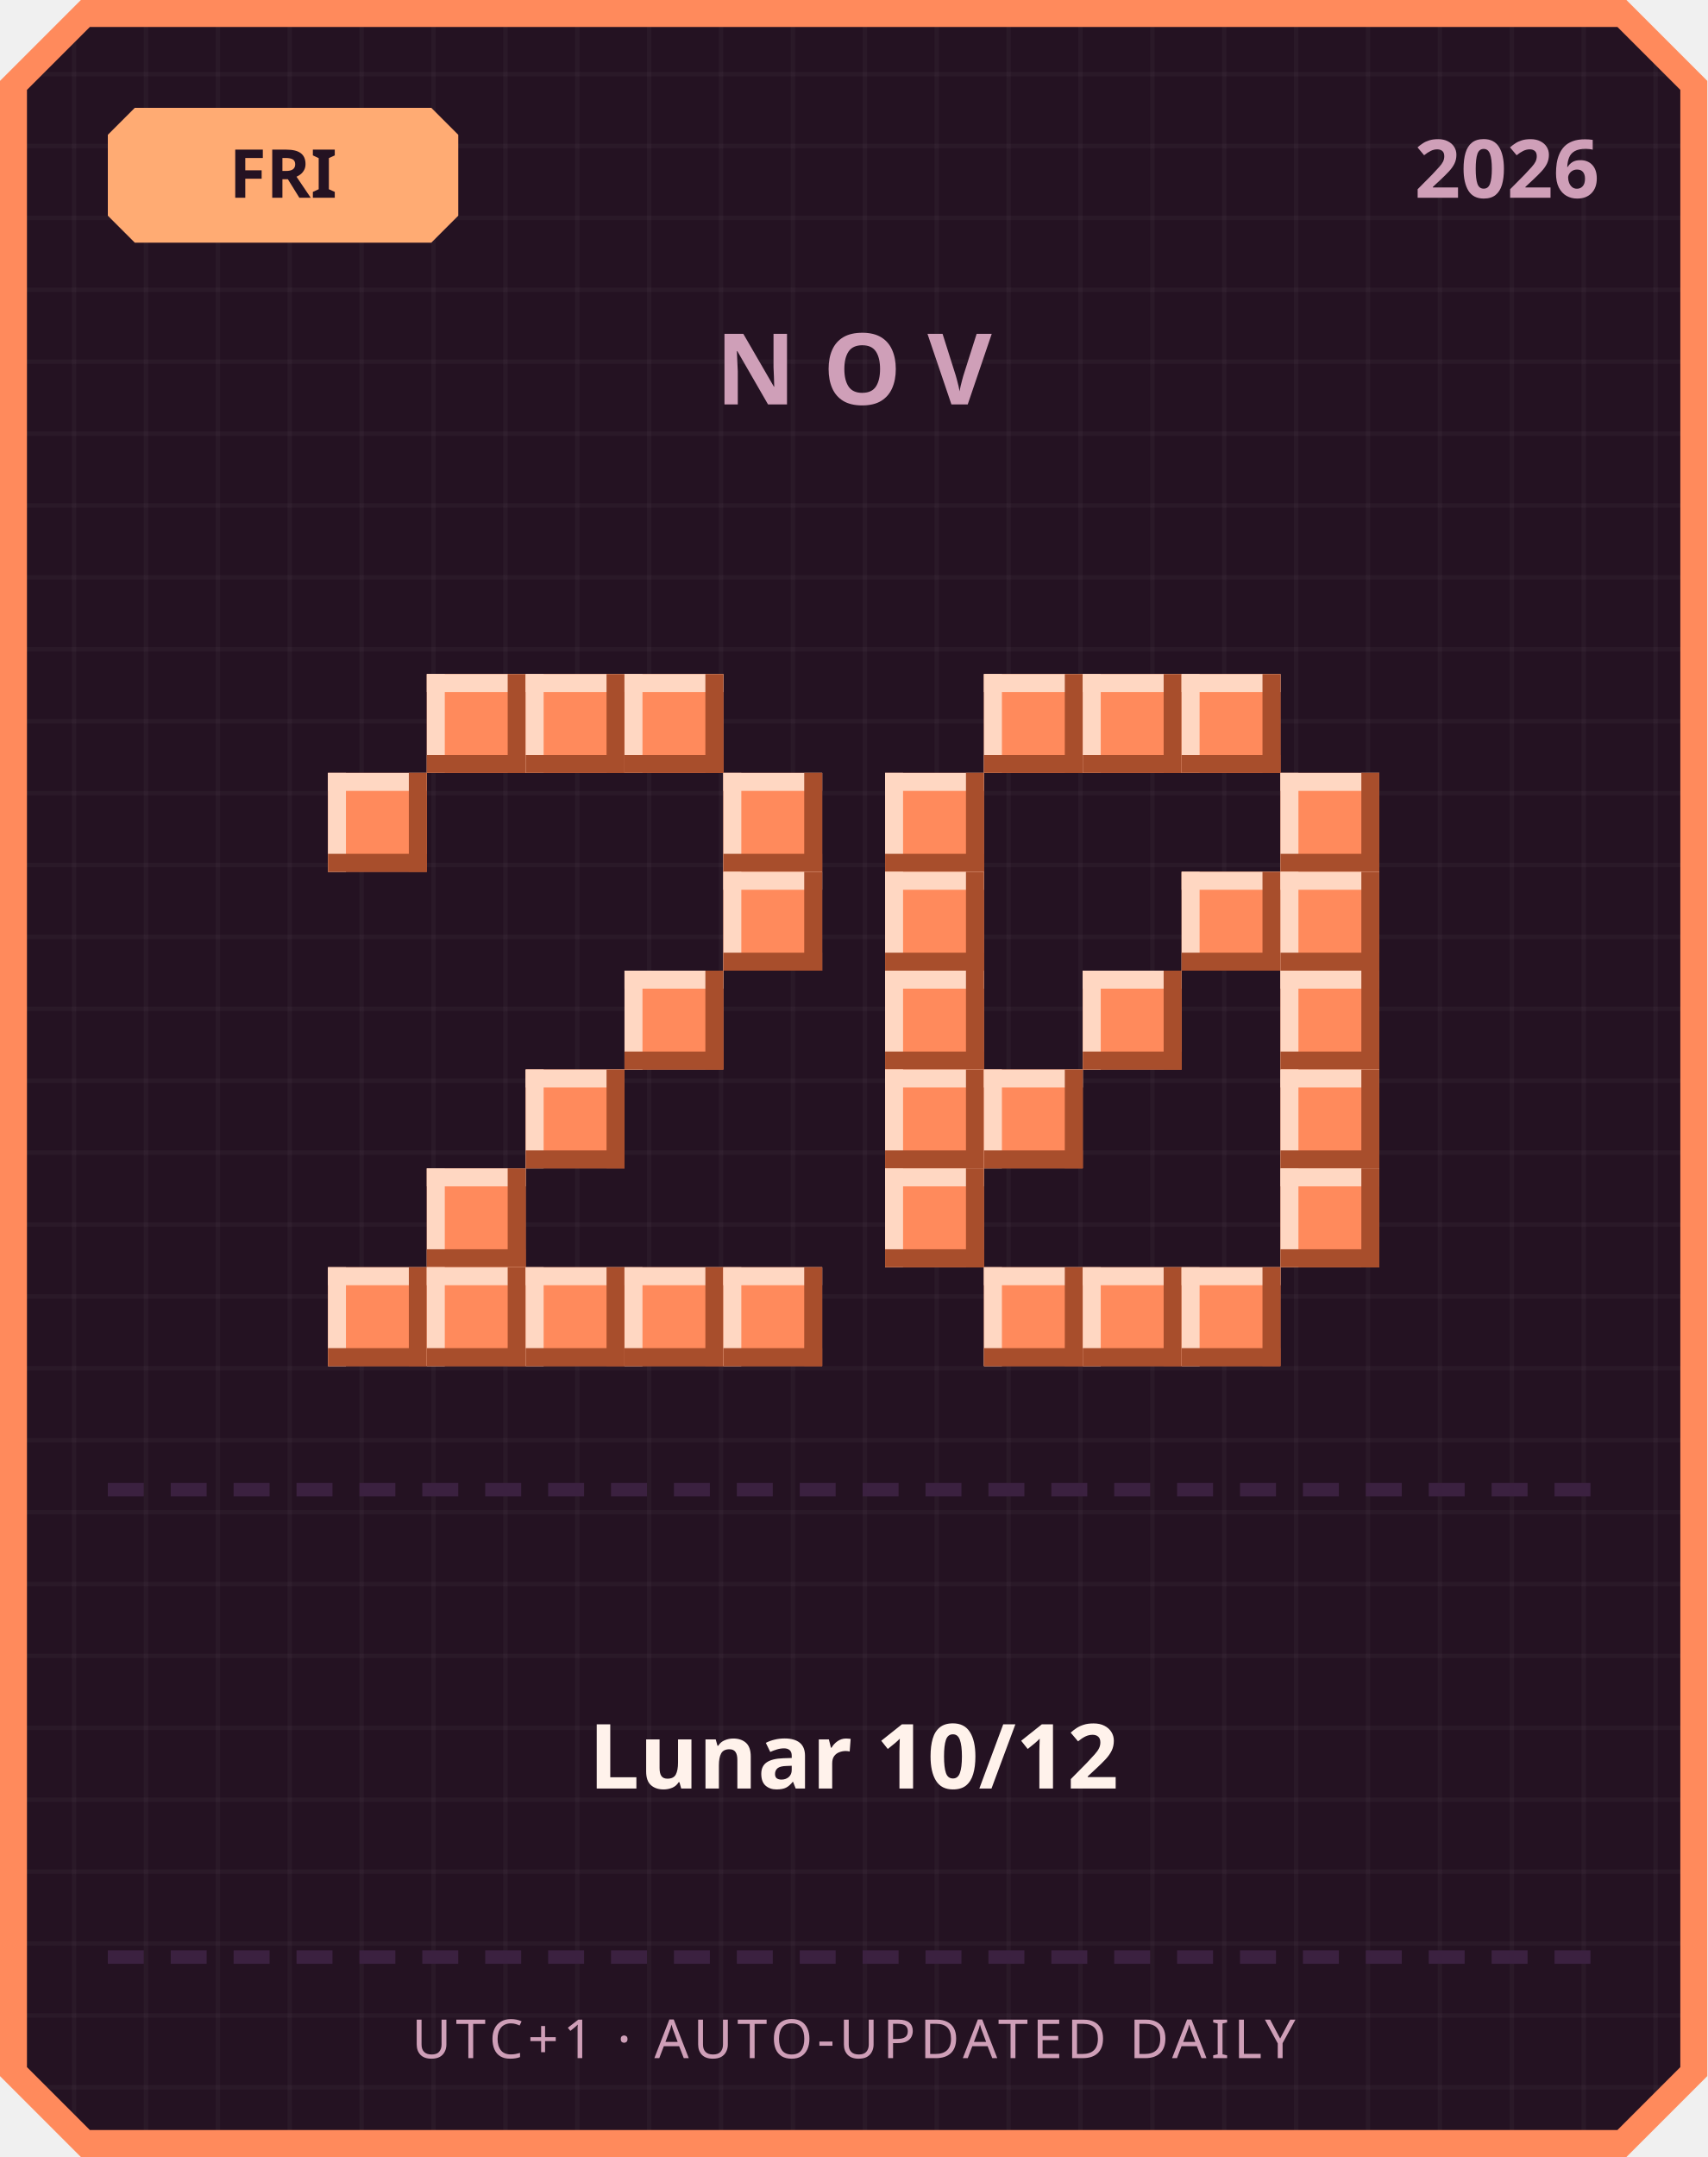
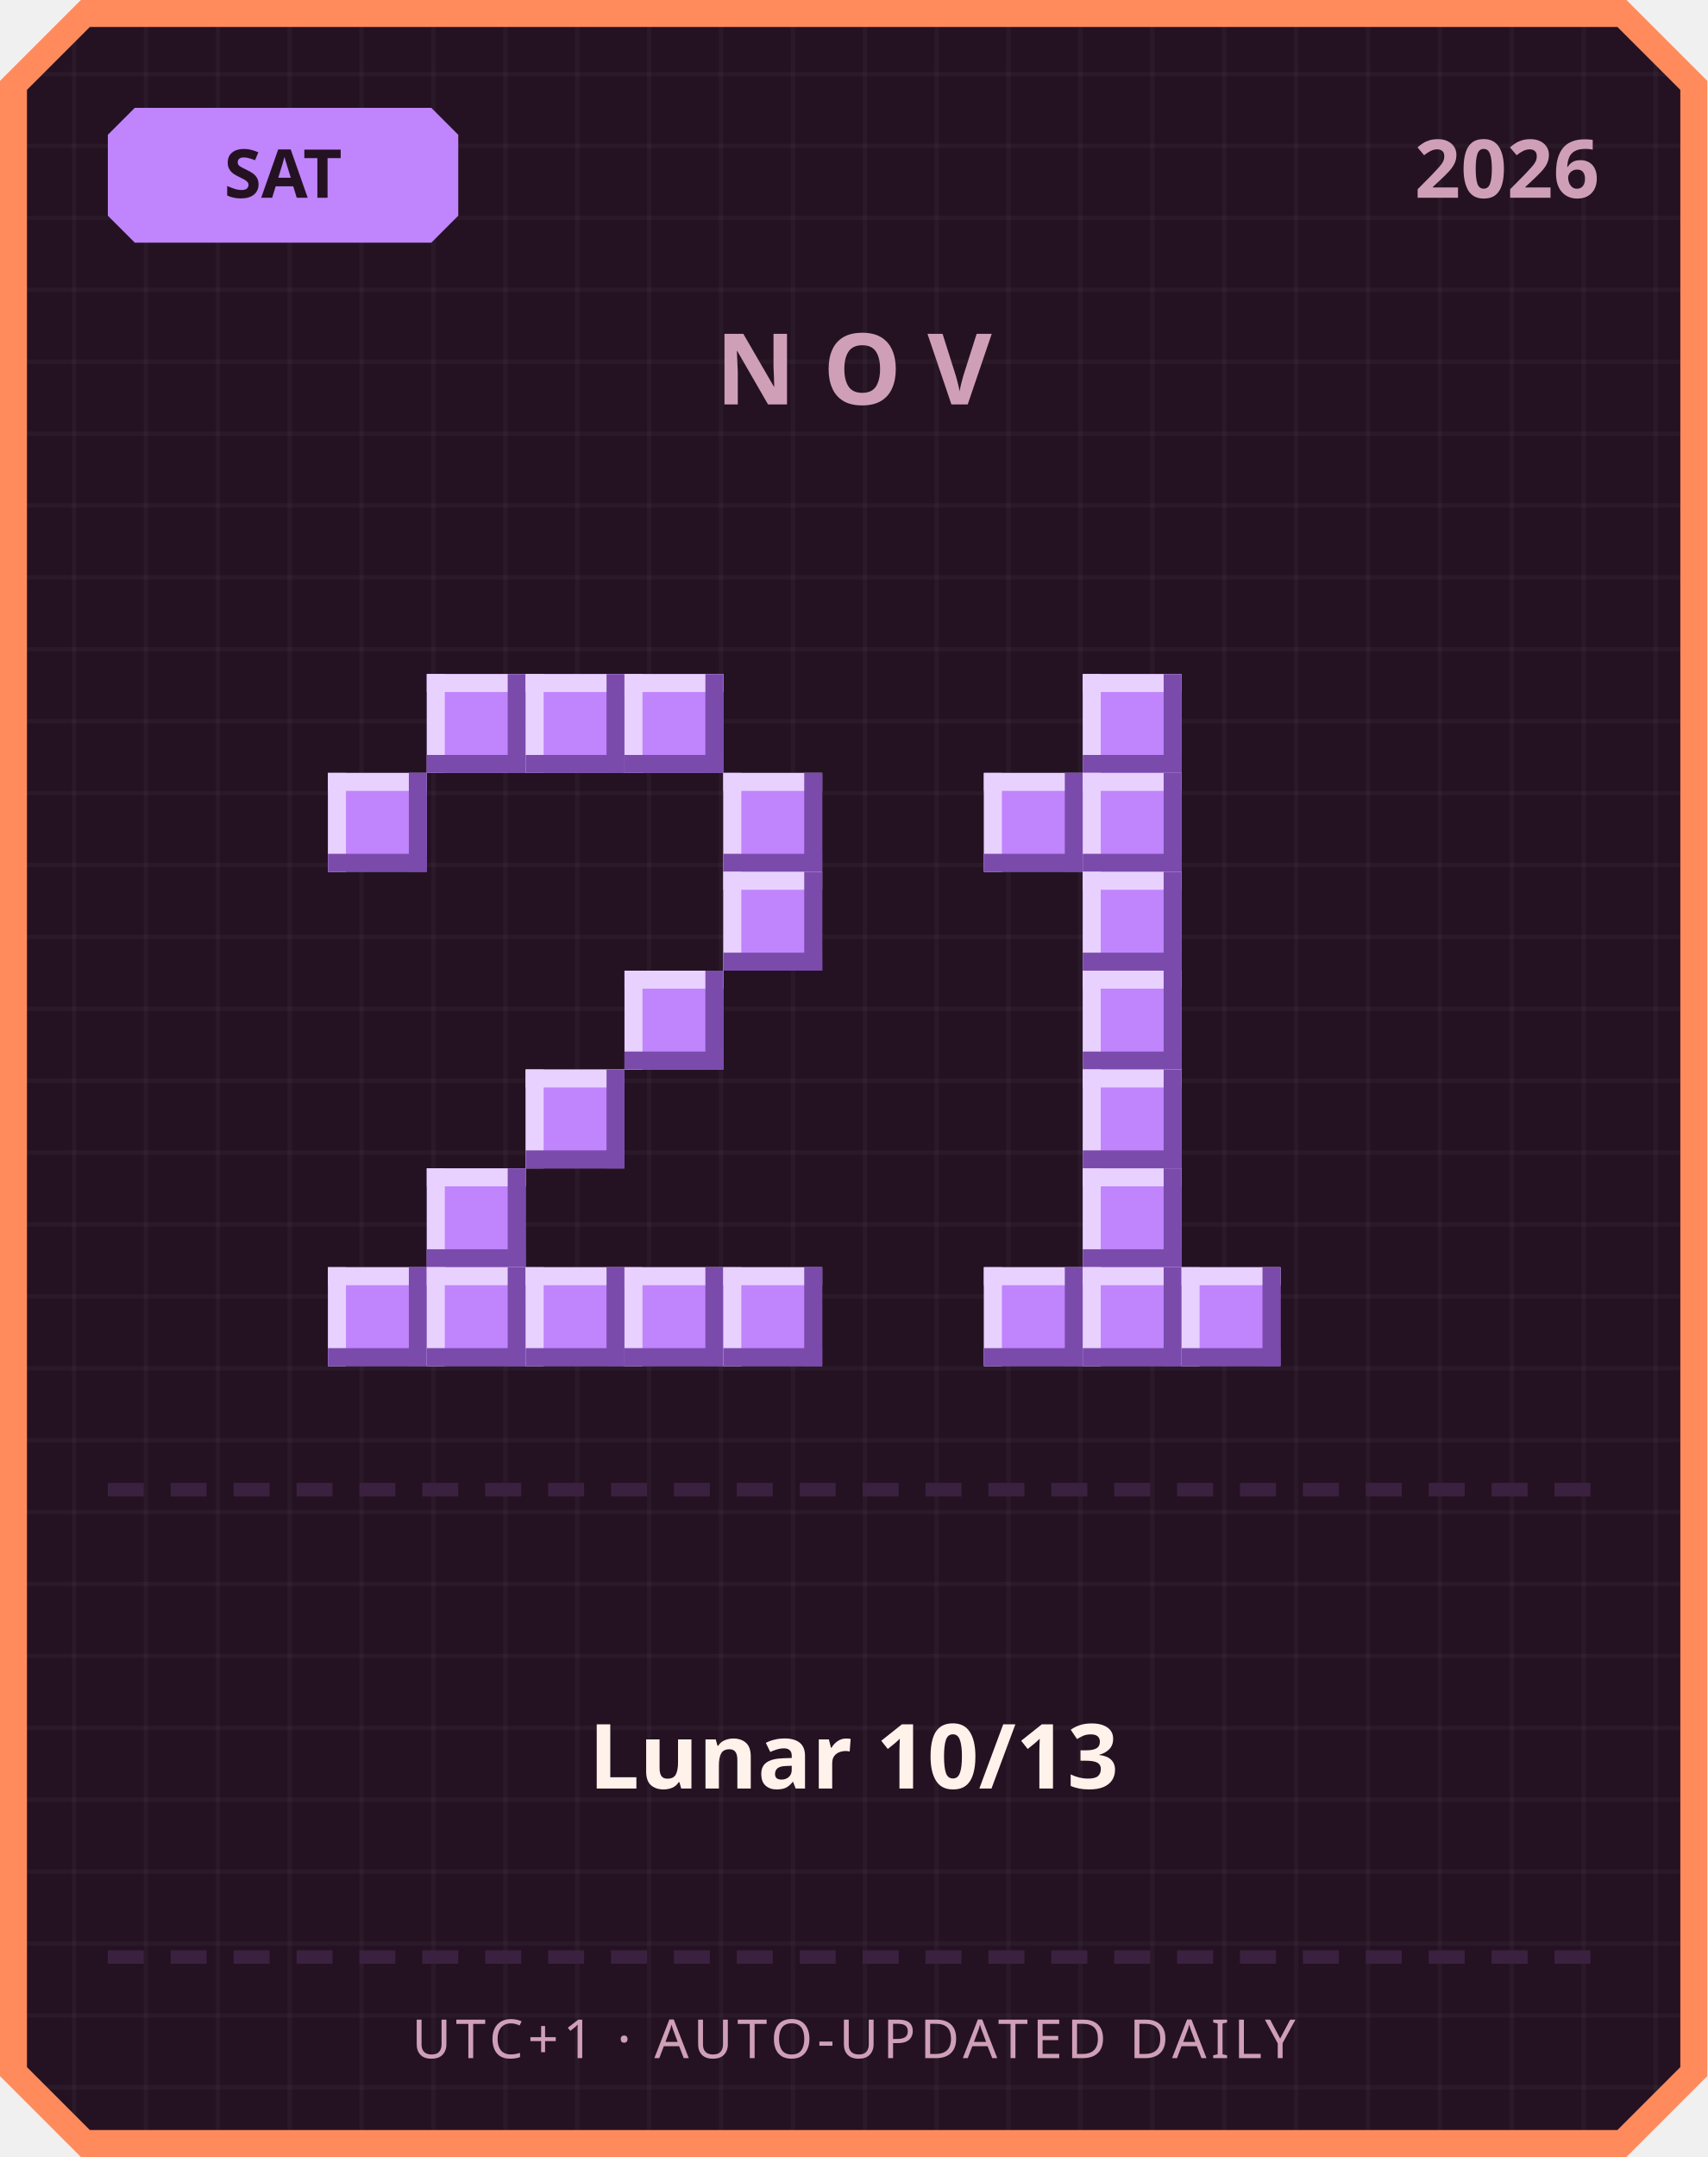
<svg xmlns="http://www.w3.org/2000/svg" width="380" height="480" viewBox="0 0 380 480">
  <defs>
    <pattern id="grid" width="16" height="16" patternUnits="userSpaceOnUse">
      <rect width="16" height="16" fill="#241222" />
      <rect width="1" height="16" fill="#ffffff" opacity="0.03" />
      <rect width="16" height="1" fill="#ffffff" opacity="0.03" />
    </pattern>
  </defs>
  <path d="M 18,0 L 362,0 L 380,18 L 380,462 L 362,480 L 18,480 L 0,462 L 0,18 Z" fill="#ff8a5c" />
  <path d="M 20,6 L 360,6 L 374,20 L 374,460 L 360,474 L 20,474 L 6,460 L 6,20 Z" fill="url(#grid)" />
-   <path d="M 30,24 L 96,24 L 102,30 L 102,48 L 96,54 L 30,54 L 24,48 L 24,30 Z" fill="#ffab73" />
-   <text x="63" y="44" text-anchor="middle" font-family="'Segoe UI', sans-serif" font-size="15" font-weight="700" fill="#241222">FRI</text>
+   <path d="M 30,24 L 96,24 L 102,30 L 102,48 L 96,54 L 30,54 L 24,48 L 24,30 Z" fill="#c084fc" />
+   <text x="63" y="44" text-anchor="middle" font-family="'Segoe UI', sans-serif" font-size="15" font-weight="700" fill="#241222">SAT</text>
  <text x="356" y="44" text-anchor="end" font-family="'Segoe UI', sans-serif" font-size="18" font-weight="700" fill="#cf9fb8">2026</text>
  <text x="190" y="90" text-anchor="middle" font-family="'Segoe UI', sans-serif" font-size="22" font-weight="700" letter-spacing="6" fill="#cf9fb8">NOV</text>
-   <rect x="95" y="150" width="22" height="22" fill="#ff8a5c" />
-   <rect x="95" y="150" width="22" height="4" fill="#ffd7c2" />
-   <rect x="95" y="150" width="4" height="22" fill="#ffd7c2" />
-   <rect x="95" y="168" width="22" height="4" fill="#a84e2c" />
-   <rect x="113" y="150" width="4" height="22" fill="#a84e2c" />
-   <rect x="117" y="150" width="22" height="22" fill="#ff8a5c" />
-   <rect x="117" y="150" width="22" height="4" fill="#ffd7c2" />
-   <rect x="117" y="150" width="4" height="22" fill="#ffd7c2" />
-   <rect x="117" y="168" width="22" height="4" fill="#a84e2c" />
-   <rect x="135" y="150" width="4" height="22" fill="#a84e2c" />
-   <rect x="139" y="150" width="22" height="22" fill="#ff8a5c" />
-   <rect x="139" y="150" width="22" height="4" fill="#ffd7c2" />
-   <rect x="139" y="150" width="4" height="22" fill="#ffd7c2" />
-   <rect x="139" y="168" width="22" height="4" fill="#a84e2c" />
-   <rect x="157" y="150" width="4" height="22" fill="#a84e2c" />
-   <rect x="73" y="172" width="22" height="22" fill="#ff8a5c" />
-   <rect x="73" y="172" width="22" height="4" fill="#ffd7c2" />
-   <rect x="73" y="172" width="4" height="22" fill="#ffd7c2" />
-   <rect x="73" y="190" width="22" height="4" fill="#a84e2c" />
-   <rect x="91" y="172" width="4" height="22" fill="#a84e2c" />
-   <rect x="161" y="172" width="22" height="22" fill="#ff8a5c" />
-   <rect x="161" y="172" width="22" height="4" fill="#ffd7c2" />
-   <rect x="161" y="172" width="4" height="22" fill="#ffd7c2" />
-   <rect x="161" y="190" width="22" height="4" fill="#a84e2c" />
-   <rect x="179" y="172" width="4" height="22" fill="#a84e2c" />
-   <rect x="161" y="194" width="22" height="22" fill="#ff8a5c" />
-   <rect x="161" y="194" width="22" height="4" fill="#ffd7c2" />
-   <rect x="161" y="194" width="4" height="22" fill="#ffd7c2" />
-   <rect x="161" y="212" width="22" height="4" fill="#a84e2c" />
-   <rect x="179" y="194" width="4" height="22" fill="#a84e2c" />
-   <rect x="139" y="216" width="22" height="22" fill="#ff8a5c" />
-   <rect x="139" y="216" width="22" height="4" fill="#ffd7c2" />
-   <rect x="139" y="216" width="4" height="22" fill="#ffd7c2" />
-   <rect x="139" y="234" width="22" height="4" fill="#a84e2c" />
-   <rect x="157" y="216" width="4" height="22" fill="#a84e2c" />
-   <rect x="117" y="238" width="22" height="22" fill="#ff8a5c" />
-   <rect x="117" y="238" width="22" height="4" fill="#ffd7c2" />
-   <rect x="117" y="238" width="4" height="22" fill="#ffd7c2" />
-   <rect x="117" y="256" width="22" height="4" fill="#a84e2c" />
-   <rect x="135" y="238" width="4" height="22" fill="#a84e2c" />
-   <rect x="95" y="260" width="22" height="22" fill="#ff8a5c" />
-   <rect x="95" y="260" width="22" height="4" fill="#ffd7c2" />
-   <rect x="95" y="260" width="4" height="22" fill="#ffd7c2" />
-   <rect x="95" y="278" width="22" height="4" fill="#a84e2c" />
-   <rect x="113" y="260" width="4" height="22" fill="#a84e2c" />
-   <rect x="73" y="282" width="22" height="22" fill="#ff8a5c" />
-   <rect x="73" y="282" width="22" height="4" fill="#ffd7c2" />
-   <rect x="73" y="282" width="4" height="22" fill="#ffd7c2" />
-   <rect x="73" y="300" width="22" height="4" fill="#a84e2c" />
-   <rect x="91" y="282" width="4" height="22" fill="#a84e2c" />
-   <rect x="95" y="282" width="22" height="22" fill="#ff8a5c" />
-   <rect x="95" y="282" width="22" height="4" fill="#ffd7c2" />
-   <rect x="95" y="282" width="4" height="22" fill="#ffd7c2" />
-   <rect x="95" y="300" width="22" height="4" fill="#a84e2c" />
-   <rect x="113" y="282" width="4" height="22" fill="#a84e2c" />
-   <rect x="117" y="282" width="22" height="22" fill="#ff8a5c" />
-   <rect x="117" y="282" width="22" height="4" fill="#ffd7c2" />
-   <rect x="117" y="282" width="4" height="22" fill="#ffd7c2" />
-   <rect x="117" y="300" width="22" height="4" fill="#a84e2c" />
-   <rect x="135" y="282" width="4" height="22" fill="#a84e2c" />
-   <rect x="139" y="282" width="22" height="22" fill="#ff8a5c" />
-   <rect x="139" y="282" width="22" height="4" fill="#ffd7c2" />
-   <rect x="139" y="282" width="4" height="22" fill="#ffd7c2" />
-   <rect x="139" y="300" width="22" height="4" fill="#a84e2c" />
-   <rect x="157" y="282" width="4" height="22" fill="#a84e2c" />
-   <rect x="161" y="282" width="22" height="22" fill="#ff8a5c" />
-   <rect x="161" y="282" width="22" height="4" fill="#ffd7c2" />
-   <rect x="161" y="282" width="4" height="22" fill="#ffd7c2" />
-   <rect x="161" y="300" width="22" height="4" fill="#a84e2c" />
-   <rect x="179" y="282" width="4" height="22" fill="#a84e2c" />
-   <rect x="219" y="150" width="22" height="22" fill="#ff8a5c" />
-   <rect x="219" y="150" width="22" height="4" fill="#ffd7c2" />
-   <rect x="219" y="150" width="4" height="22" fill="#ffd7c2" />
-   <rect x="219" y="168" width="22" height="4" fill="#a84e2c" />
-   <rect x="237" y="150" width="4" height="22" fill="#a84e2c" />
-   <rect x="241" y="150" width="22" height="22" fill="#ff8a5c" />
-   <rect x="241" y="150" width="22" height="4" fill="#ffd7c2" />
-   <rect x="241" y="150" width="4" height="22" fill="#ffd7c2" />
-   <rect x="241" y="168" width="22" height="4" fill="#a84e2c" />
-   <rect x="259" y="150" width="4" height="22" fill="#a84e2c" />
-   <rect x="263" y="150" width="22" height="22" fill="#ff8a5c" />
-   <rect x="263" y="150" width="22" height="4" fill="#ffd7c2" />
-   <rect x="263" y="150" width="4" height="22" fill="#ffd7c2" />
-   <rect x="263" y="168" width="22" height="4" fill="#a84e2c" />
-   <rect x="281" y="150" width="4" height="22" fill="#a84e2c" />
-   <rect x="197" y="172" width="22" height="22" fill="#ff8a5c" />
-   <rect x="197" y="172" width="22" height="4" fill="#ffd7c2" />
-   <rect x="197" y="172" width="4" height="22" fill="#ffd7c2" />
-   <rect x="197" y="190" width="22" height="4" fill="#a84e2c" />
-   <rect x="215" y="172" width="4" height="22" fill="#a84e2c" />
-   <rect x="285" y="172" width="22" height="22" fill="#ff8a5c" />
-   <rect x="285" y="172" width="22" height="4" fill="#ffd7c2" />
-   <rect x="285" y="172" width="4" height="22" fill="#ffd7c2" />
-   <rect x="285" y="190" width="22" height="4" fill="#a84e2c" />
-   <rect x="303" y="172" width="4" height="22" fill="#a84e2c" />
-   <rect x="197" y="194" width="22" height="22" fill="#ff8a5c" />
-   <rect x="197" y="194" width="22" height="4" fill="#ffd7c2" />
-   <rect x="197" y="194" width="4" height="22" fill="#ffd7c2" />
-   <rect x="197" y="212" width="22" height="4" fill="#a84e2c" />
-   <rect x="215" y="194" width="4" height="22" fill="#a84e2c" />
-   <rect x="263" y="194" width="22" height="22" fill="#ff8a5c" />
-   <rect x="263" y="194" width="22" height="4" fill="#ffd7c2" />
-   <rect x="263" y="194" width="4" height="22" fill="#ffd7c2" />
-   <rect x="263" y="212" width="22" height="4" fill="#a84e2c" />
-   <rect x="281" y="194" width="4" height="22" fill="#a84e2c" />
-   <rect x="285" y="194" width="22" height="22" fill="#ff8a5c" />
-   <rect x="285" y="194" width="22" height="4" fill="#ffd7c2" />
-   <rect x="285" y="194" width="4" height="22" fill="#ffd7c2" />
-   <rect x="285" y="212" width="22" height="4" fill="#a84e2c" />
-   <rect x="303" y="194" width="4" height="22" fill="#a84e2c" />
-   <rect x="197" y="216" width="22" height="22" fill="#ff8a5c" />
-   <rect x="197" y="216" width="22" height="4" fill="#ffd7c2" />
-   <rect x="197" y="216" width="4" height="22" fill="#ffd7c2" />
-   <rect x="197" y="234" width="22" height="4" fill="#a84e2c" />
-   <rect x="215" y="216" width="4" height="22" fill="#a84e2c" />
-   <rect x="241" y="216" width="22" height="22" fill="#ff8a5c" />
-   <rect x="241" y="216" width="22" height="4" fill="#ffd7c2" />
-   <rect x="241" y="216" width="4" height="22" fill="#ffd7c2" />
-   <rect x="241" y="234" width="22" height="4" fill="#a84e2c" />
-   <rect x="259" y="216" width="4" height="22" fill="#a84e2c" />
-   <rect x="285" y="216" width="22" height="22" fill="#ff8a5c" />
-   <rect x="285" y="216" width="22" height="4" fill="#ffd7c2" />
-   <rect x="285" y="216" width="4" height="22" fill="#ffd7c2" />
-   <rect x="285" y="234" width="22" height="4" fill="#a84e2c" />
-   <rect x="303" y="216" width="4" height="22" fill="#a84e2c" />
-   <rect x="197" y="238" width="22" height="22" fill="#ff8a5c" />
-   <rect x="197" y="238" width="22" height="4" fill="#ffd7c2" />
-   <rect x="197" y="238" width="4" height="22" fill="#ffd7c2" />
-   <rect x="197" y="256" width="22" height="4" fill="#a84e2c" />
-   <rect x="215" y="238" width="4" height="22" fill="#a84e2c" />
-   <rect x="219" y="238" width="22" height="22" fill="#ff8a5c" />
-   <rect x="219" y="238" width="22" height="4" fill="#ffd7c2" />
-   <rect x="219" y="238" width="4" height="22" fill="#ffd7c2" />
-   <rect x="219" y="256" width="22" height="4" fill="#a84e2c" />
-   <rect x="237" y="238" width="4" height="22" fill="#a84e2c" />
-   <rect x="285" y="238" width="22" height="22" fill="#ff8a5c" />
-   <rect x="285" y="238" width="22" height="4" fill="#ffd7c2" />
-   <rect x="285" y="238" width="4" height="22" fill="#ffd7c2" />
-   <rect x="285" y="256" width="22" height="4" fill="#a84e2c" />
-   <rect x="303" y="238" width="4" height="22" fill="#a84e2c" />
-   <rect x="197" y="260" width="22" height="22" fill="#ff8a5c" />
-   <rect x="197" y="260" width="22" height="4" fill="#ffd7c2" />
-   <rect x="197" y="260" width="4" height="22" fill="#ffd7c2" />
-   <rect x="197" y="278" width="22" height="4" fill="#a84e2c" />
-   <rect x="215" y="260" width="4" height="22" fill="#a84e2c" />
-   <rect x="285" y="260" width="22" height="22" fill="#ff8a5c" />
-   <rect x="285" y="260" width="22" height="4" fill="#ffd7c2" />
-   <rect x="285" y="260" width="4" height="22" fill="#ffd7c2" />
-   <rect x="285" y="278" width="22" height="4" fill="#a84e2c" />
-   <rect x="303" y="260" width="4" height="22" fill="#a84e2c" />
-   <rect x="219" y="282" width="22" height="22" fill="#ff8a5c" />
-   <rect x="219" y="282" width="22" height="4" fill="#ffd7c2" />
-   <rect x="219" y="282" width="4" height="22" fill="#ffd7c2" />
-   <rect x="219" y="300" width="22" height="4" fill="#a84e2c" />
-   <rect x="237" y="282" width="4" height="22" fill="#a84e2c" />
-   <rect x="241" y="282" width="22" height="22" fill="#ff8a5c" />
-   <rect x="241" y="282" width="22" height="4" fill="#ffd7c2" />
-   <rect x="241" y="282" width="4" height="22" fill="#ffd7c2" />
-   <rect x="241" y="300" width="22" height="4" fill="#a84e2c" />
-   <rect x="259" y="282" width="4" height="22" fill="#a84e2c" />
-   <rect x="263" y="282" width="22" height="22" fill="#ff8a5c" />
-   <rect x="263" y="282" width="22" height="4" fill="#ffd7c2" />
-   <rect x="263" y="282" width="4" height="22" fill="#ffd7c2" />
-   <rect x="263" y="300" width="22" height="4" fill="#a84e2c" />
-   <rect x="281" y="282" width="4" height="22" fill="#a84e2c" />
+   <rect x="95" y="150" width="22" height="22" fill="#c084fc" />
+   <rect x="95" y="150" width="22" height="4" fill="#e9d1ff" />
+   <rect x="95" y="150" width="4" height="22" fill="#e9d1ff" />
+   <rect x="95" y="168" width="22" height="4" fill="#7a4bab" />
+   <rect x="113" y="150" width="4" height="22" fill="#7a4bab" />
+   <rect x="117" y="150" width="22" height="22" fill="#c084fc" />
+   <rect x="117" y="150" width="22" height="4" fill="#e9d1ff" />
+   <rect x="117" y="150" width="4" height="22" fill="#e9d1ff" />
+   <rect x="117" y="168" width="22" height="4" fill="#7a4bab" />
+   <rect x="135" y="150" width="4" height="22" fill="#7a4bab" />
+   <rect x="139" y="150" width="22" height="22" fill="#c084fc" />
+   <rect x="139" y="150" width="22" height="4" fill="#e9d1ff" />
+   <rect x="139" y="150" width="4" height="22" fill="#e9d1ff" />
+   <rect x="139" y="168" width="22" height="4" fill="#7a4bab" />
+   <rect x="157" y="150" width="4" height="22" fill="#7a4bab" />
+   <rect x="73" y="172" width="22" height="22" fill="#c084fc" />
+   <rect x="73" y="172" width="22" height="4" fill="#e9d1ff" />
+   <rect x="73" y="172" width="4" height="22" fill="#e9d1ff" />
+   <rect x="73" y="190" width="22" height="4" fill="#7a4bab" />
+   <rect x="91" y="172" width="4" height="22" fill="#7a4bab" />
+   <rect x="161" y="172" width="22" height="22" fill="#c084fc" />
+   <rect x="161" y="172" width="22" height="4" fill="#e9d1ff" />
+   <rect x="161" y="172" width="4" height="22" fill="#e9d1ff" />
+   <rect x="161" y="190" width="22" height="4" fill="#7a4bab" />
+   <rect x="179" y="172" width="4" height="22" fill="#7a4bab" />
+   <rect x="161" y="194" width="22" height="22" fill="#c084fc" />
+   <rect x="161" y="194" width="22" height="4" fill="#e9d1ff" />
+   <rect x="161" y="194" width="4" height="22" fill="#e9d1ff" />
+   <rect x="161" y="212" width="22" height="4" fill="#7a4bab" />
+   <rect x="179" y="194" width="4" height="22" fill="#7a4bab" />
+   <rect x="139" y="216" width="22" height="22" fill="#c084fc" />
+   <rect x="139" y="216" width="22" height="4" fill="#e9d1ff" />
+   <rect x="139" y="216" width="4" height="22" fill="#e9d1ff" />
+   <rect x="139" y="234" width="22" height="4" fill="#7a4bab" />
+   <rect x="157" y="216" width="4" height="22" fill="#7a4bab" />
+   <rect x="117" y="238" width="22" height="22" fill="#c084fc" />
+   <rect x="117" y="238" width="22" height="4" fill="#e9d1ff" />
+   <rect x="117" y="238" width="4" height="22" fill="#e9d1ff" />
+   <rect x="117" y="256" width="22" height="4" fill="#7a4bab" />
+   <rect x="135" y="238" width="4" height="22" fill="#7a4bab" />
+   <rect x="95" y="260" width="22" height="22" fill="#c084fc" />
+   <rect x="95" y="260" width="22" height="4" fill="#e9d1ff" />
+   <rect x="95" y="260" width="4" height="22" fill="#e9d1ff" />
+   <rect x="95" y="278" width="22" height="4" fill="#7a4bab" />
+   <rect x="113" y="260" width="4" height="22" fill="#7a4bab" />
+   <rect x="73" y="282" width="22" height="22" fill="#c084fc" />
+   <rect x="73" y="282" width="22" height="4" fill="#e9d1ff" />
+   <rect x="73" y="282" width="4" height="22" fill="#e9d1ff" />
+   <rect x="73" y="300" width="22" height="4" fill="#7a4bab" />
+   <rect x="91" y="282" width="4" height="22" fill="#7a4bab" />
+   <rect x="95" y="282" width="22" height="22" fill="#c084fc" />
+   <rect x="95" y="282" width="22" height="4" fill="#e9d1ff" />
+   <rect x="95" y="282" width="4" height="22" fill="#e9d1ff" />
+   <rect x="95" y="300" width="22" height="4" fill="#7a4bab" />
+   <rect x="113" y="282" width="4" height="22" fill="#7a4bab" />
+   <rect x="117" y="282" width="22" height="22" fill="#c084fc" />
+   <rect x="117" y="282" width="22" height="4" fill="#e9d1ff" />
+   <rect x="117" y="282" width="4" height="22" fill="#e9d1ff" />
+   <rect x="117" y="300" width="22" height="4" fill="#7a4bab" />
+   <rect x="135" y="282" width="4" height="22" fill="#7a4bab" />
+   <rect x="139" y="282" width="22" height="22" fill="#c084fc" />
+   <rect x="139" y="282" width="22" height="4" fill="#e9d1ff" />
+   <rect x="139" y="282" width="4" height="22" fill="#e9d1ff" />
+   <rect x="139" y="300" width="22" height="4" fill="#7a4bab" />
+   <rect x="157" y="282" width="4" height="22" fill="#7a4bab" />
+   <rect x="161" y="282" width="22" height="22" fill="#c084fc" />
+   <rect x="161" y="282" width="22" height="4" fill="#e9d1ff" />
+   <rect x="161" y="282" width="4" height="22" fill="#e9d1ff" />
+   <rect x="161" y="300" width="22" height="4" fill="#7a4bab" />
+   <rect x="179" y="282" width="4" height="22" fill="#7a4bab" />
+   <rect x="241" y="150" width="22" height="22" fill="#c084fc" />
+   <rect x="241" y="150" width="22" height="4" fill="#e9d1ff" />
+   <rect x="241" y="150" width="4" height="22" fill="#e9d1ff" />
+   <rect x="241" y="168" width="22" height="4" fill="#7a4bab" />
+   <rect x="259" y="150" width="4" height="22" fill="#7a4bab" />
+   <rect x="219" y="172" width="22" height="22" fill="#c084fc" />
+   <rect x="219" y="172" width="22" height="4" fill="#e9d1ff" />
+   <rect x="219" y="172" width="4" height="22" fill="#e9d1ff" />
+   <rect x="219" y="190" width="22" height="4" fill="#7a4bab" />
+   <rect x="237" y="172" width="4" height="22" fill="#7a4bab" />
+   <rect x="241" y="172" width="22" height="22" fill="#c084fc" />
+   <rect x="241" y="172" width="22" height="4" fill="#e9d1ff" />
+   <rect x="241" y="172" width="4" height="22" fill="#e9d1ff" />
+   <rect x="241" y="190" width="22" height="4" fill="#7a4bab" />
+   <rect x="259" y="172" width="4" height="22" fill="#7a4bab" />
+   <rect x="241" y="194" width="22" height="22" fill="#c084fc" />
+   <rect x="241" y="194" width="22" height="4" fill="#e9d1ff" />
+   <rect x="241" y="194" width="4" height="22" fill="#e9d1ff" />
+   <rect x="241" y="212" width="22" height="4" fill="#7a4bab" />
+   <rect x="259" y="194" width="4" height="22" fill="#7a4bab" />
+   <rect x="241" y="216" width="22" height="22" fill="#c084fc" />
+   <rect x="241" y="216" width="22" height="4" fill="#e9d1ff" />
+   <rect x="241" y="216" width="4" height="22" fill="#e9d1ff" />
+   <rect x="241" y="234" width="22" height="4" fill="#7a4bab" />
+   <rect x="259" y="216" width="4" height="22" fill="#7a4bab" />
+   <rect x="241" y="238" width="22" height="22" fill="#c084fc" />
+   <rect x="241" y="238" width="22" height="4" fill="#e9d1ff" />
+   <rect x="241" y="238" width="4" height="22" fill="#e9d1ff" />
+   <rect x="241" y="256" width="22" height="4" fill="#7a4bab" />
+   <rect x="259" y="238" width="4" height="22" fill="#7a4bab" />
+   <rect x="241" y="260" width="22" height="22" fill="#c084fc" />
+   <rect x="241" y="260" width="22" height="4" fill="#e9d1ff" />
+   <rect x="241" y="260" width="4" height="22" fill="#e9d1ff" />
+   <rect x="241" y="278" width="22" height="4" fill="#7a4bab" />
+   <rect x="259" y="260" width="4" height="22" fill="#7a4bab" />
+   <rect x="219" y="282" width="22" height="22" fill="#c084fc" />
+   <rect x="219" y="282" width="22" height="4" fill="#e9d1ff" />
+   <rect x="219" y="282" width="4" height="22" fill="#e9d1ff" />
+   <rect x="219" y="300" width="22" height="4" fill="#7a4bab" />
+   <rect x="237" y="282" width="4" height="22" fill="#7a4bab" />
+   <rect x="241" y="282" width="22" height="22" fill="#c084fc" />
+   <rect x="241" y="282" width="22" height="4" fill="#e9d1ff" />
+   <rect x="241" y="282" width="4" height="22" fill="#e9d1ff" />
+   <rect x="241" y="300" width="22" height="4" fill="#7a4bab" />
+   <rect x="259" y="282" width="4" height="22" fill="#7a4bab" />
+   <rect x="263" y="282" width="22" height="22" fill="#c084fc" />
+   <rect x="263" y="282" width="22" height="4" fill="#e9d1ff" />
+   <rect x="263" y="282" width="4" height="22" fill="#e9d1ff" />
+   <rect x="263" y="300" width="22" height="4" fill="#7a4bab" />
+   <rect x="281" y="282" width="4" height="22" fill="#7a4bab" />
  <rect x="24" y="330" width="8" height="3" fill="#3b2140" />
  <rect x="38" y="330" width="8" height="3" fill="#3b2140" />
  <rect x="52" y="330" width="8" height="3" fill="#3b2140" />
  <rect x="66" y="330" width="8" height="3" fill="#3b2140" />
  <rect x="80" y="330" width="8" height="3" fill="#3b2140" />
  <rect x="94" y="330" width="8" height="3" fill="#3b2140" />
  <rect x="108" y="330" width="8" height="3" fill="#3b2140" />
  <rect x="122" y="330" width="8" height="3" fill="#3b2140" />
  <rect x="136" y="330" width="8" height="3" fill="#3b2140" />
  <rect x="150" y="330" width="8" height="3" fill="#3b2140" />
  <rect x="164" y="330" width="8" height="3" fill="#3b2140" />
  <rect x="178" y="330" width="8" height="3" fill="#3b2140" />
  <rect x="192" y="330" width="8" height="3" fill="#3b2140" />
  <rect x="206" y="330" width="8" height="3" fill="#3b2140" />
  <rect x="220" y="330" width="8" height="3" fill="#3b2140" />
  <rect x="234" y="330" width="8" height="3" fill="#3b2140" />
  <rect x="248" y="330" width="8" height="3" fill="#3b2140" />
  <rect x="262" y="330" width="8" height="3" fill="#3b2140" />
  <rect x="276" y="330" width="8" height="3" fill="#3b2140" />
  <rect x="290" y="330" width="8" height="3" fill="#3b2140" />
  <rect x="304" y="330" width="8" height="3" fill="#3b2140" />
  <rect x="318" y="330" width="8" height="3" fill="#3b2140" />
  <rect x="332" y="330" width="8" height="3" fill="#3b2140" />
  <rect x="346" y="330" width="8" height="3" fill="#3b2140" />
-   <text x="190" y="398" text-anchor="middle" font-family="'Segoe UI', 'Microsoft JhengHei', sans-serif" font-size="20" font-weight="700" fill="#fff2eb">Lunar 10/12</text>
+   <text x="190" y="398" text-anchor="middle" font-family="'Segoe UI', 'Microsoft JhengHei', sans-serif" font-size="20" font-weight="700" fill="#fff2eb">Lunar 10/13</text>
  <rect x="24" y="434" width="8" height="3" fill="#3b2140" />
  <rect x="38" y="434" width="8" height="3" fill="#3b2140" />
  <rect x="52" y="434" width="8" height="3" fill="#3b2140" />
  <rect x="66" y="434" width="8" height="3" fill="#3b2140" />
  <rect x="80" y="434" width="8" height="3" fill="#3b2140" />
  <rect x="94" y="434" width="8" height="3" fill="#3b2140" />
  <rect x="108" y="434" width="8" height="3" fill="#3b2140" />
  <rect x="122" y="434" width="8" height="3" fill="#3b2140" />
  <rect x="136" y="434" width="8" height="3" fill="#3b2140" />
  <rect x="150" y="434" width="8" height="3" fill="#3b2140" />
  <rect x="164" y="434" width="8" height="3" fill="#3b2140" />
  <rect x="178" y="434" width="8" height="3" fill="#3b2140" />
  <rect x="192" y="434" width="8" height="3" fill="#3b2140" />
  <rect x="206" y="434" width="8" height="3" fill="#3b2140" />
  <rect x="220" y="434" width="8" height="3" fill="#3b2140" />
  <rect x="234" y="434" width="8" height="3" fill="#3b2140" />
  <rect x="248" y="434" width="8" height="3" fill="#3b2140" />
  <rect x="262" y="434" width="8" height="3" fill="#3b2140" />
  <rect x="276" y="434" width="8" height="3" fill="#3b2140" />
  <rect x="290" y="434" width="8" height="3" fill="#3b2140" />
  <rect x="304" y="434" width="8" height="3" fill="#3b2140" />
  <rect x="318" y="434" width="8" height="3" fill="#3b2140" />
  <rect x="332" y="434" width="8" height="3" fill="#3b2140" />
  <rect x="346" y="434" width="8" height="3" fill="#3b2140" />
  <text x="190" y="458" text-anchor="middle" font-family="'Segoe UI', sans-serif" font-size="12" letter-spacing="1" fill="#cf9fb8">UTC+1 · AUTO-UPDATED DAILY</text>
</svg>
